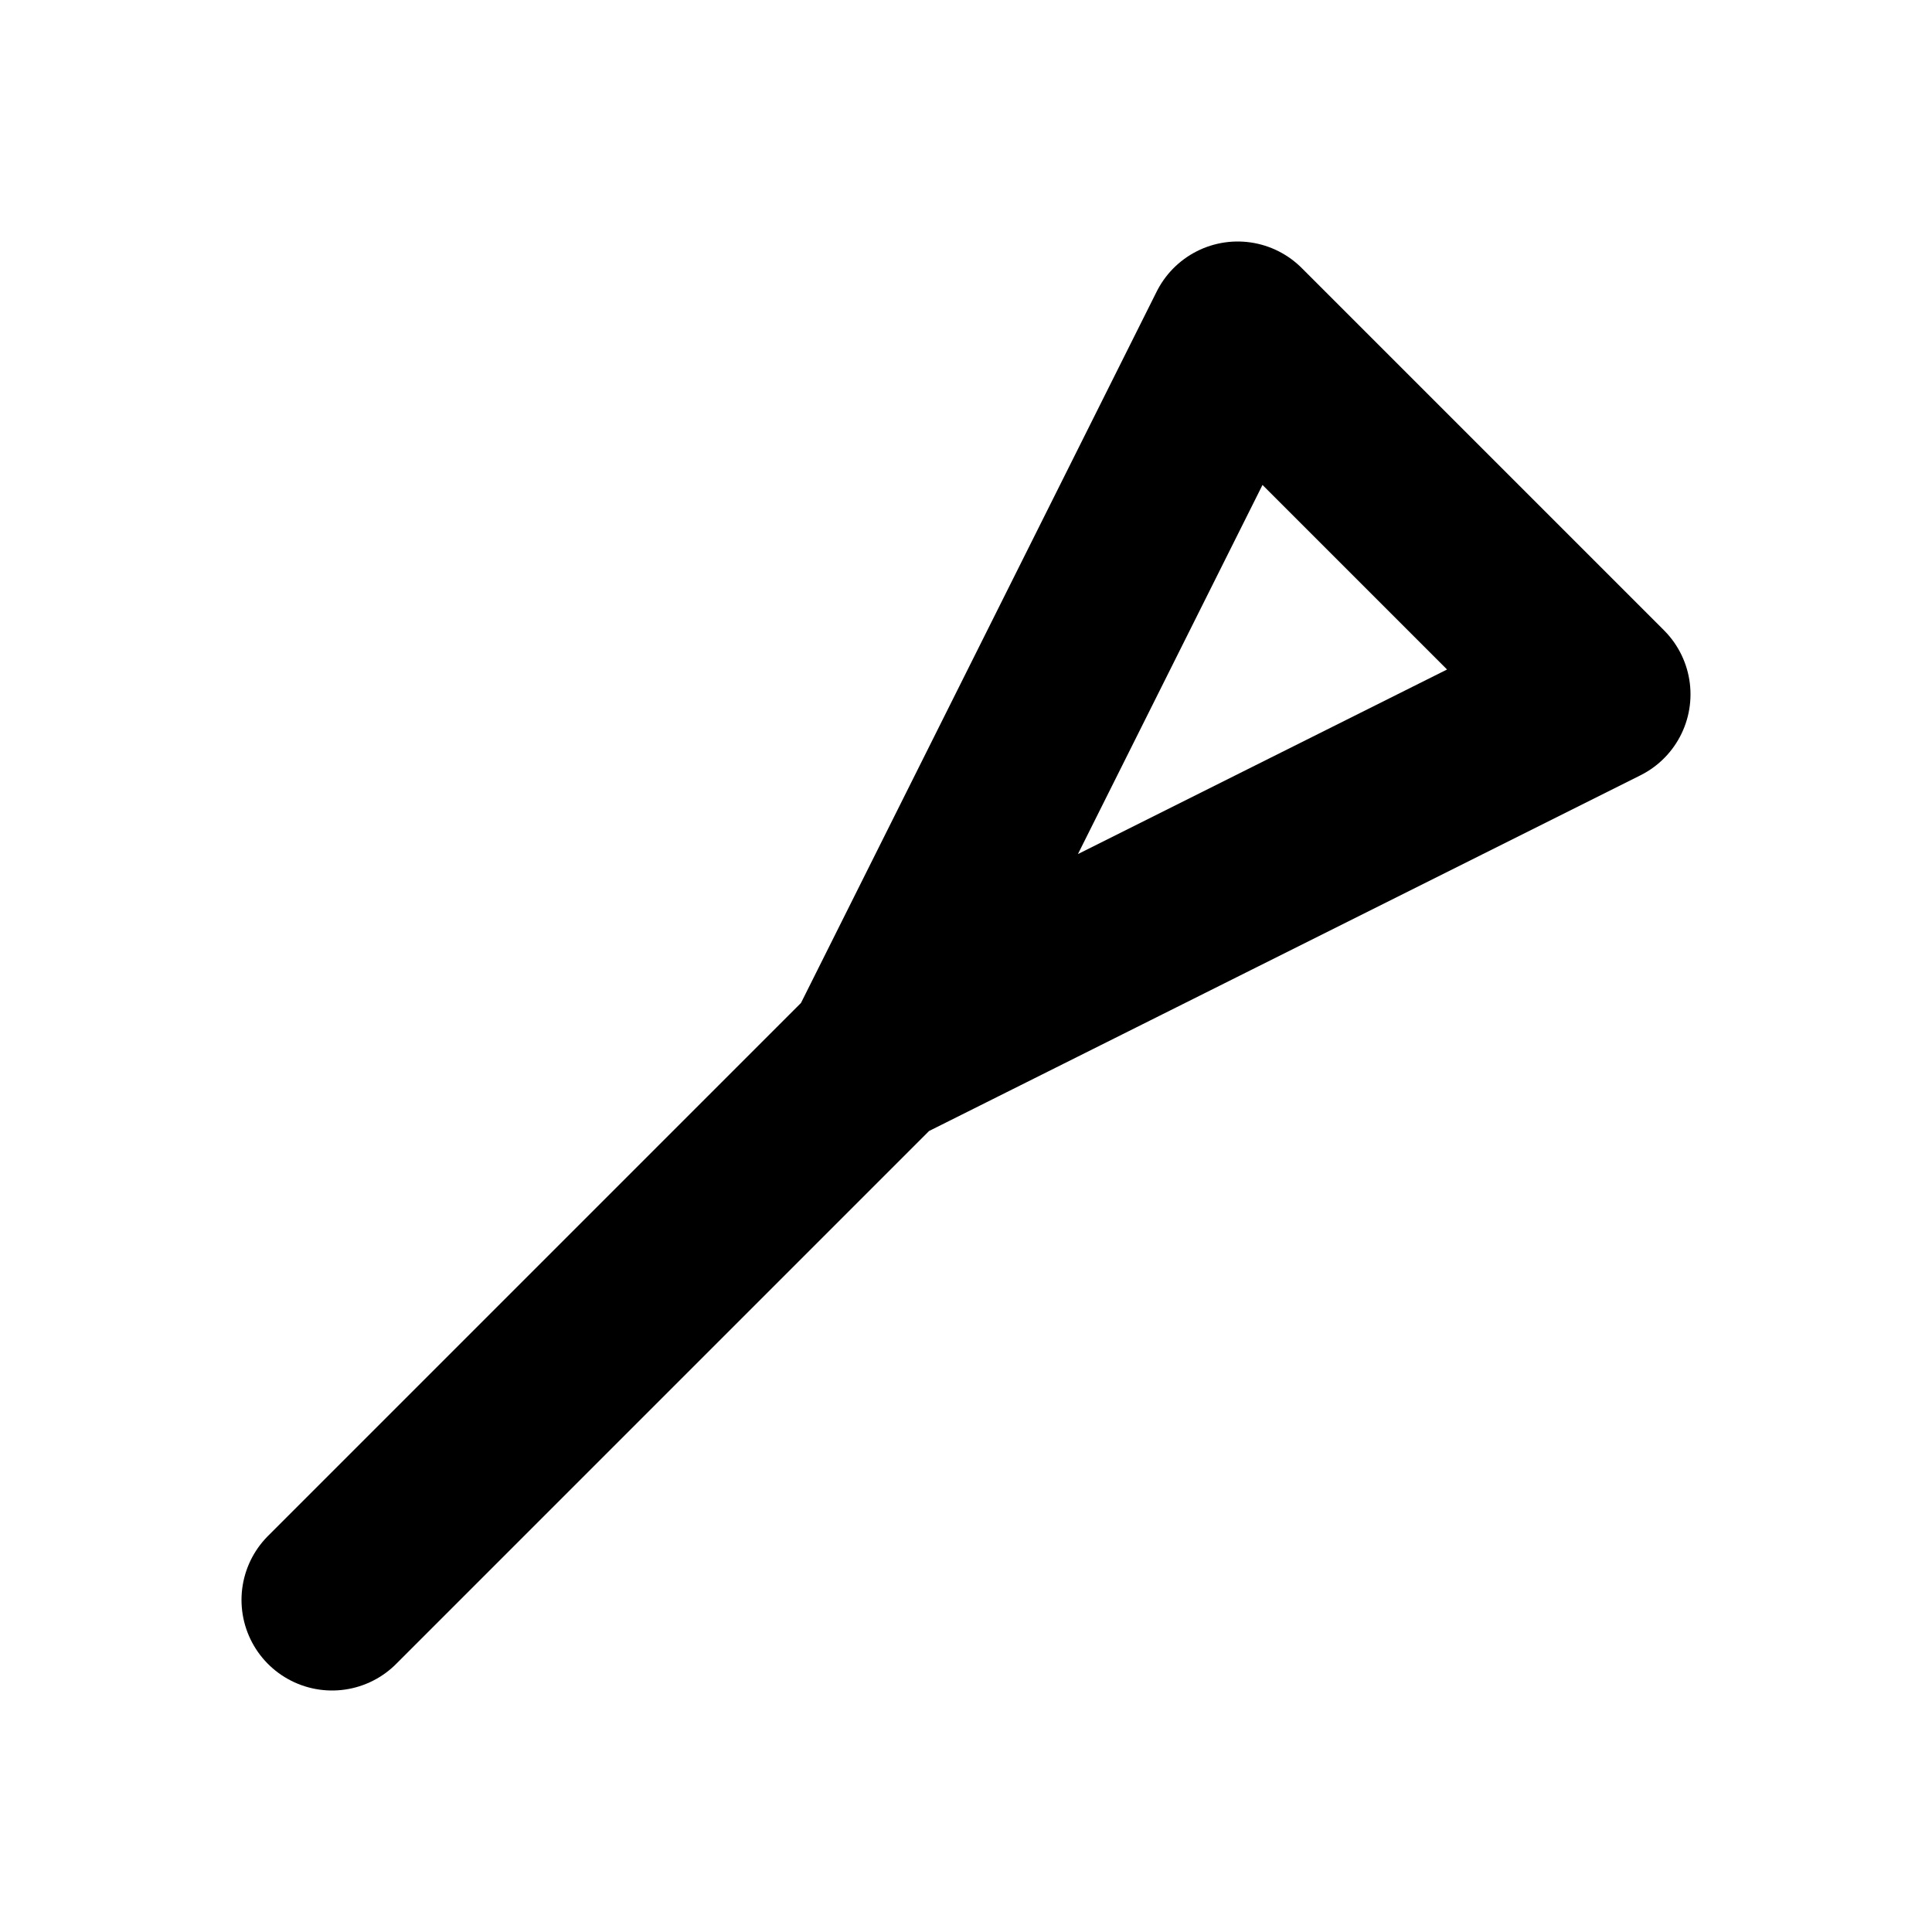
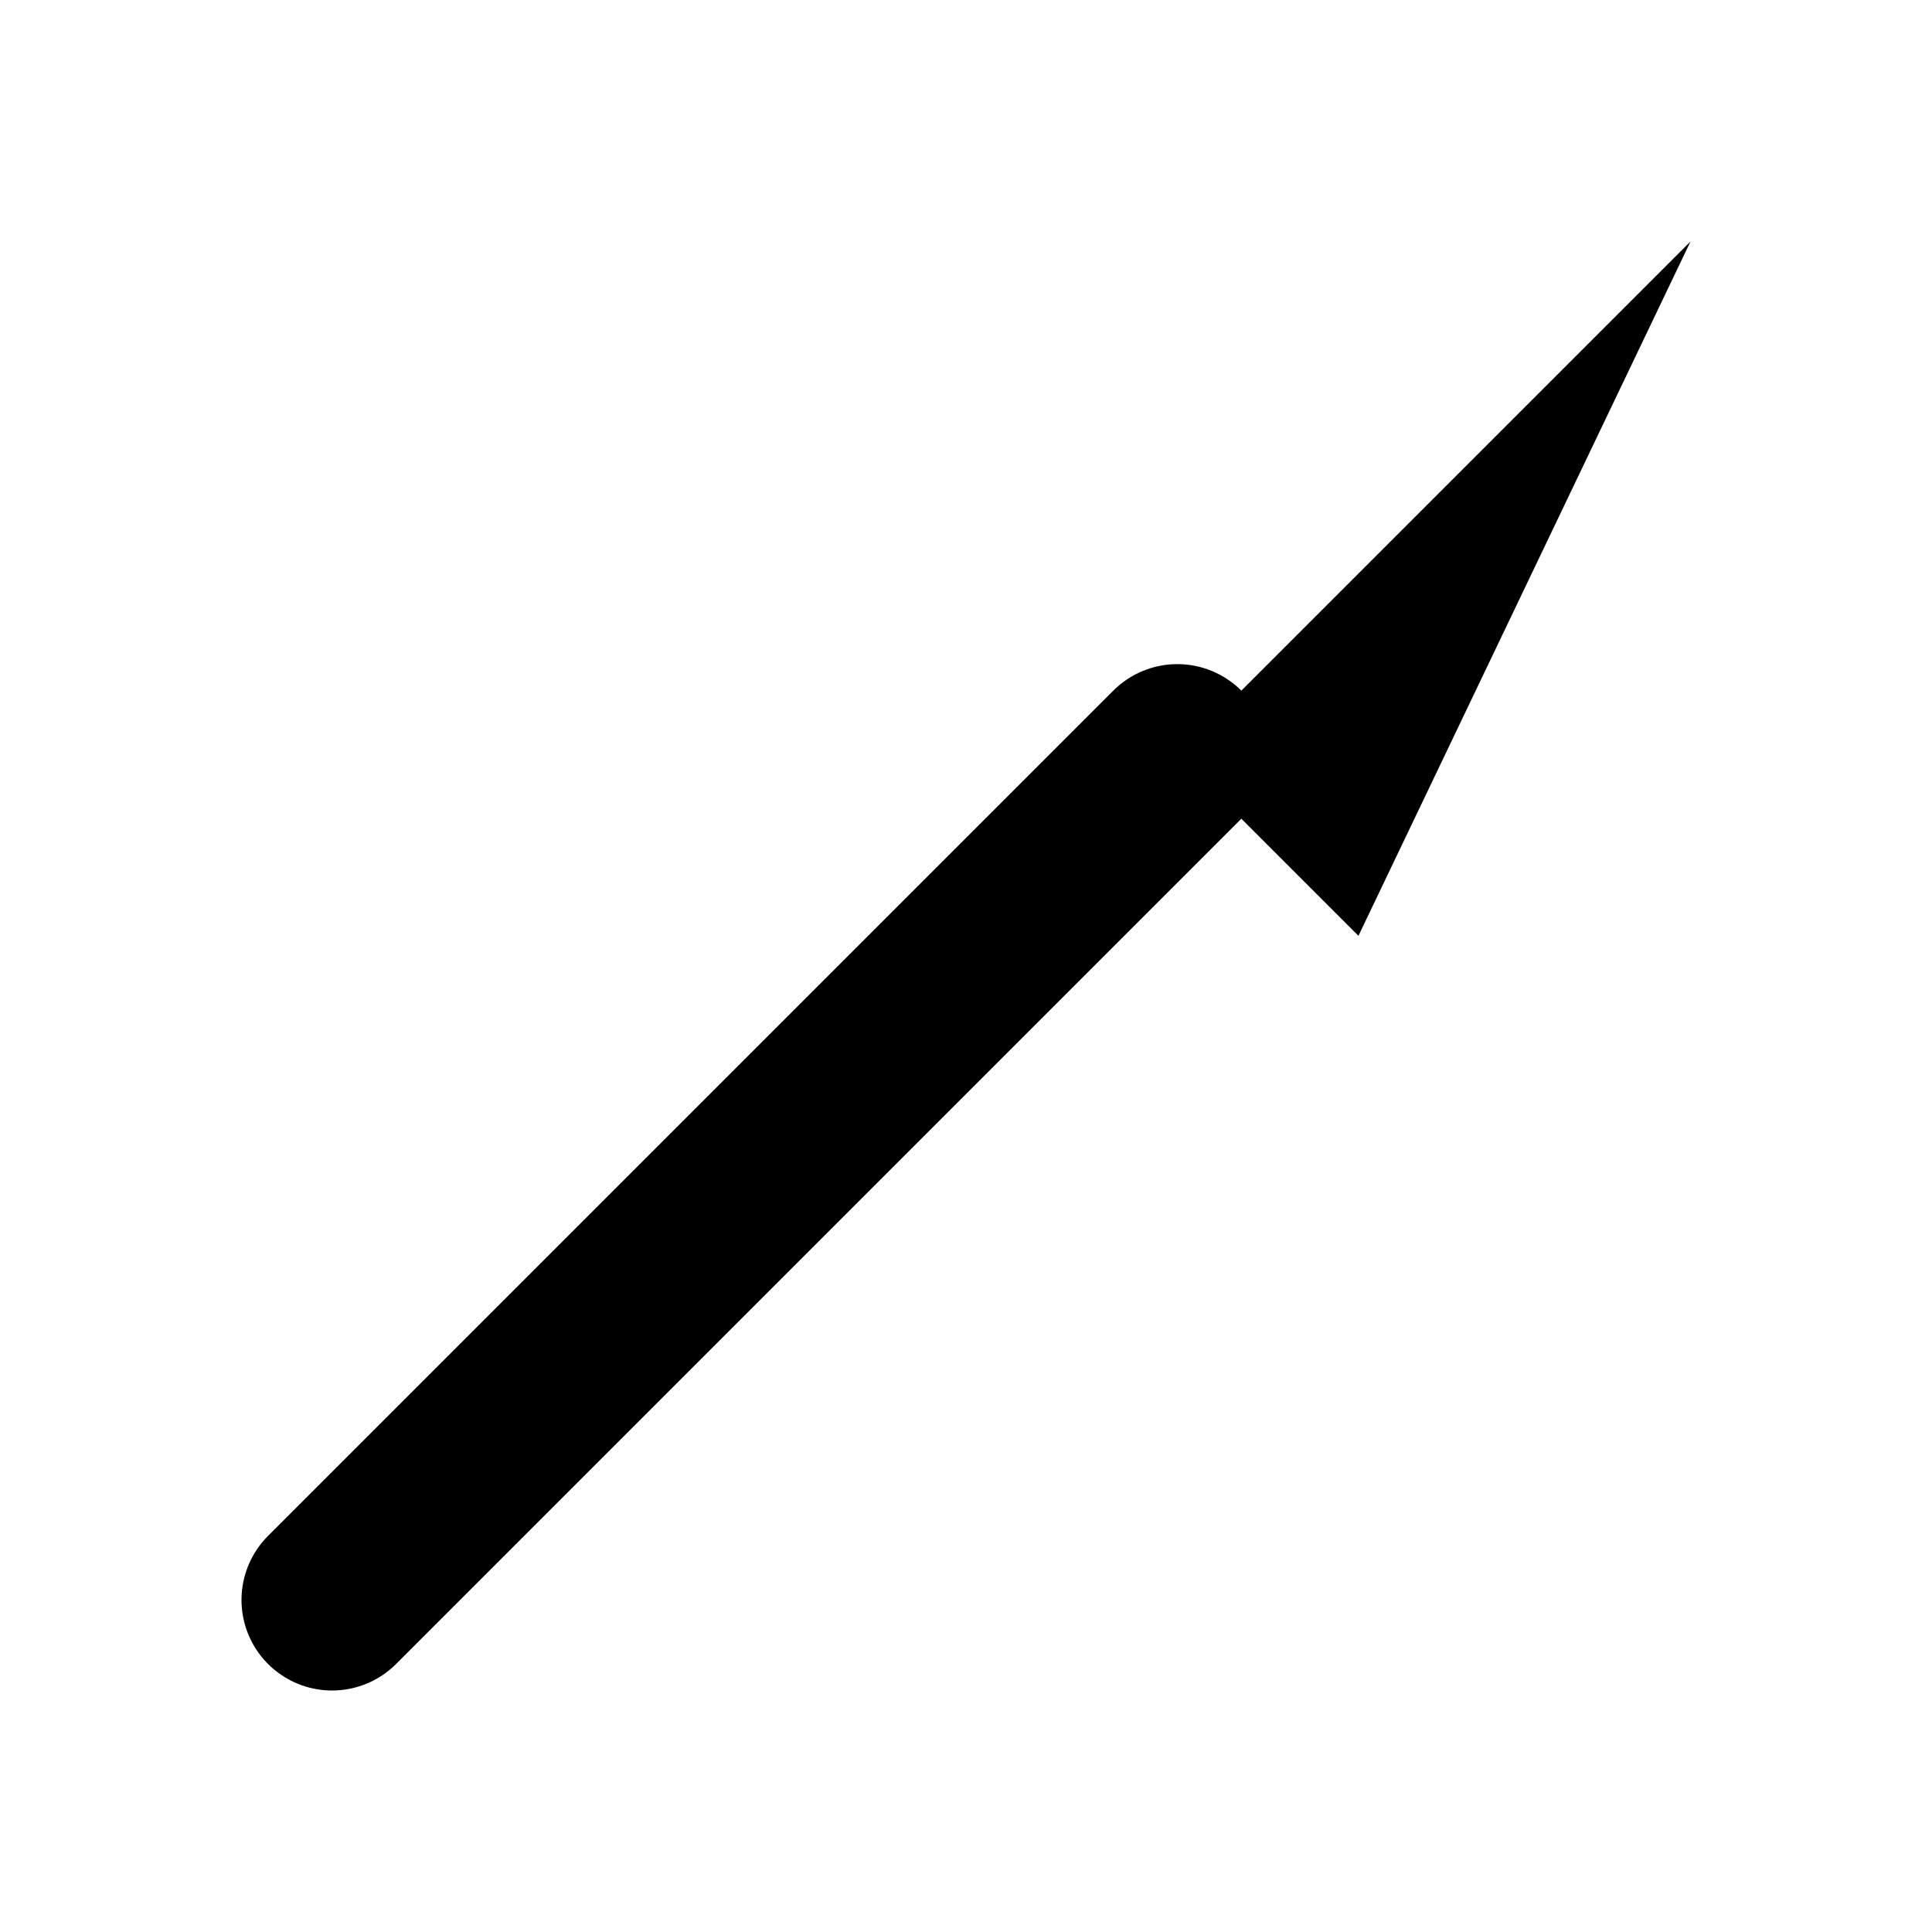
<svg xmlns="http://www.w3.org/2000/svg" width="16" height="16" viewBox="0 0 16 16" fill="none" stroke="currentColor" stroke-width="1.5" stroke-linecap="round" stroke-linejoin="round" aria-hidden="true" focusable="false">
-   <path d="M7.25 8.75L10.25 2.75 13.25 5.75 7.25 8.75ZM2.75 13.25L7.25 8.75" />
+   <path d="M2.75 13.25L9.75 6.25" />
+   <path d="M9.75 6.25L14 2 11.25 7.75Z" fill="currentColor" stroke="none" />
</svg>
